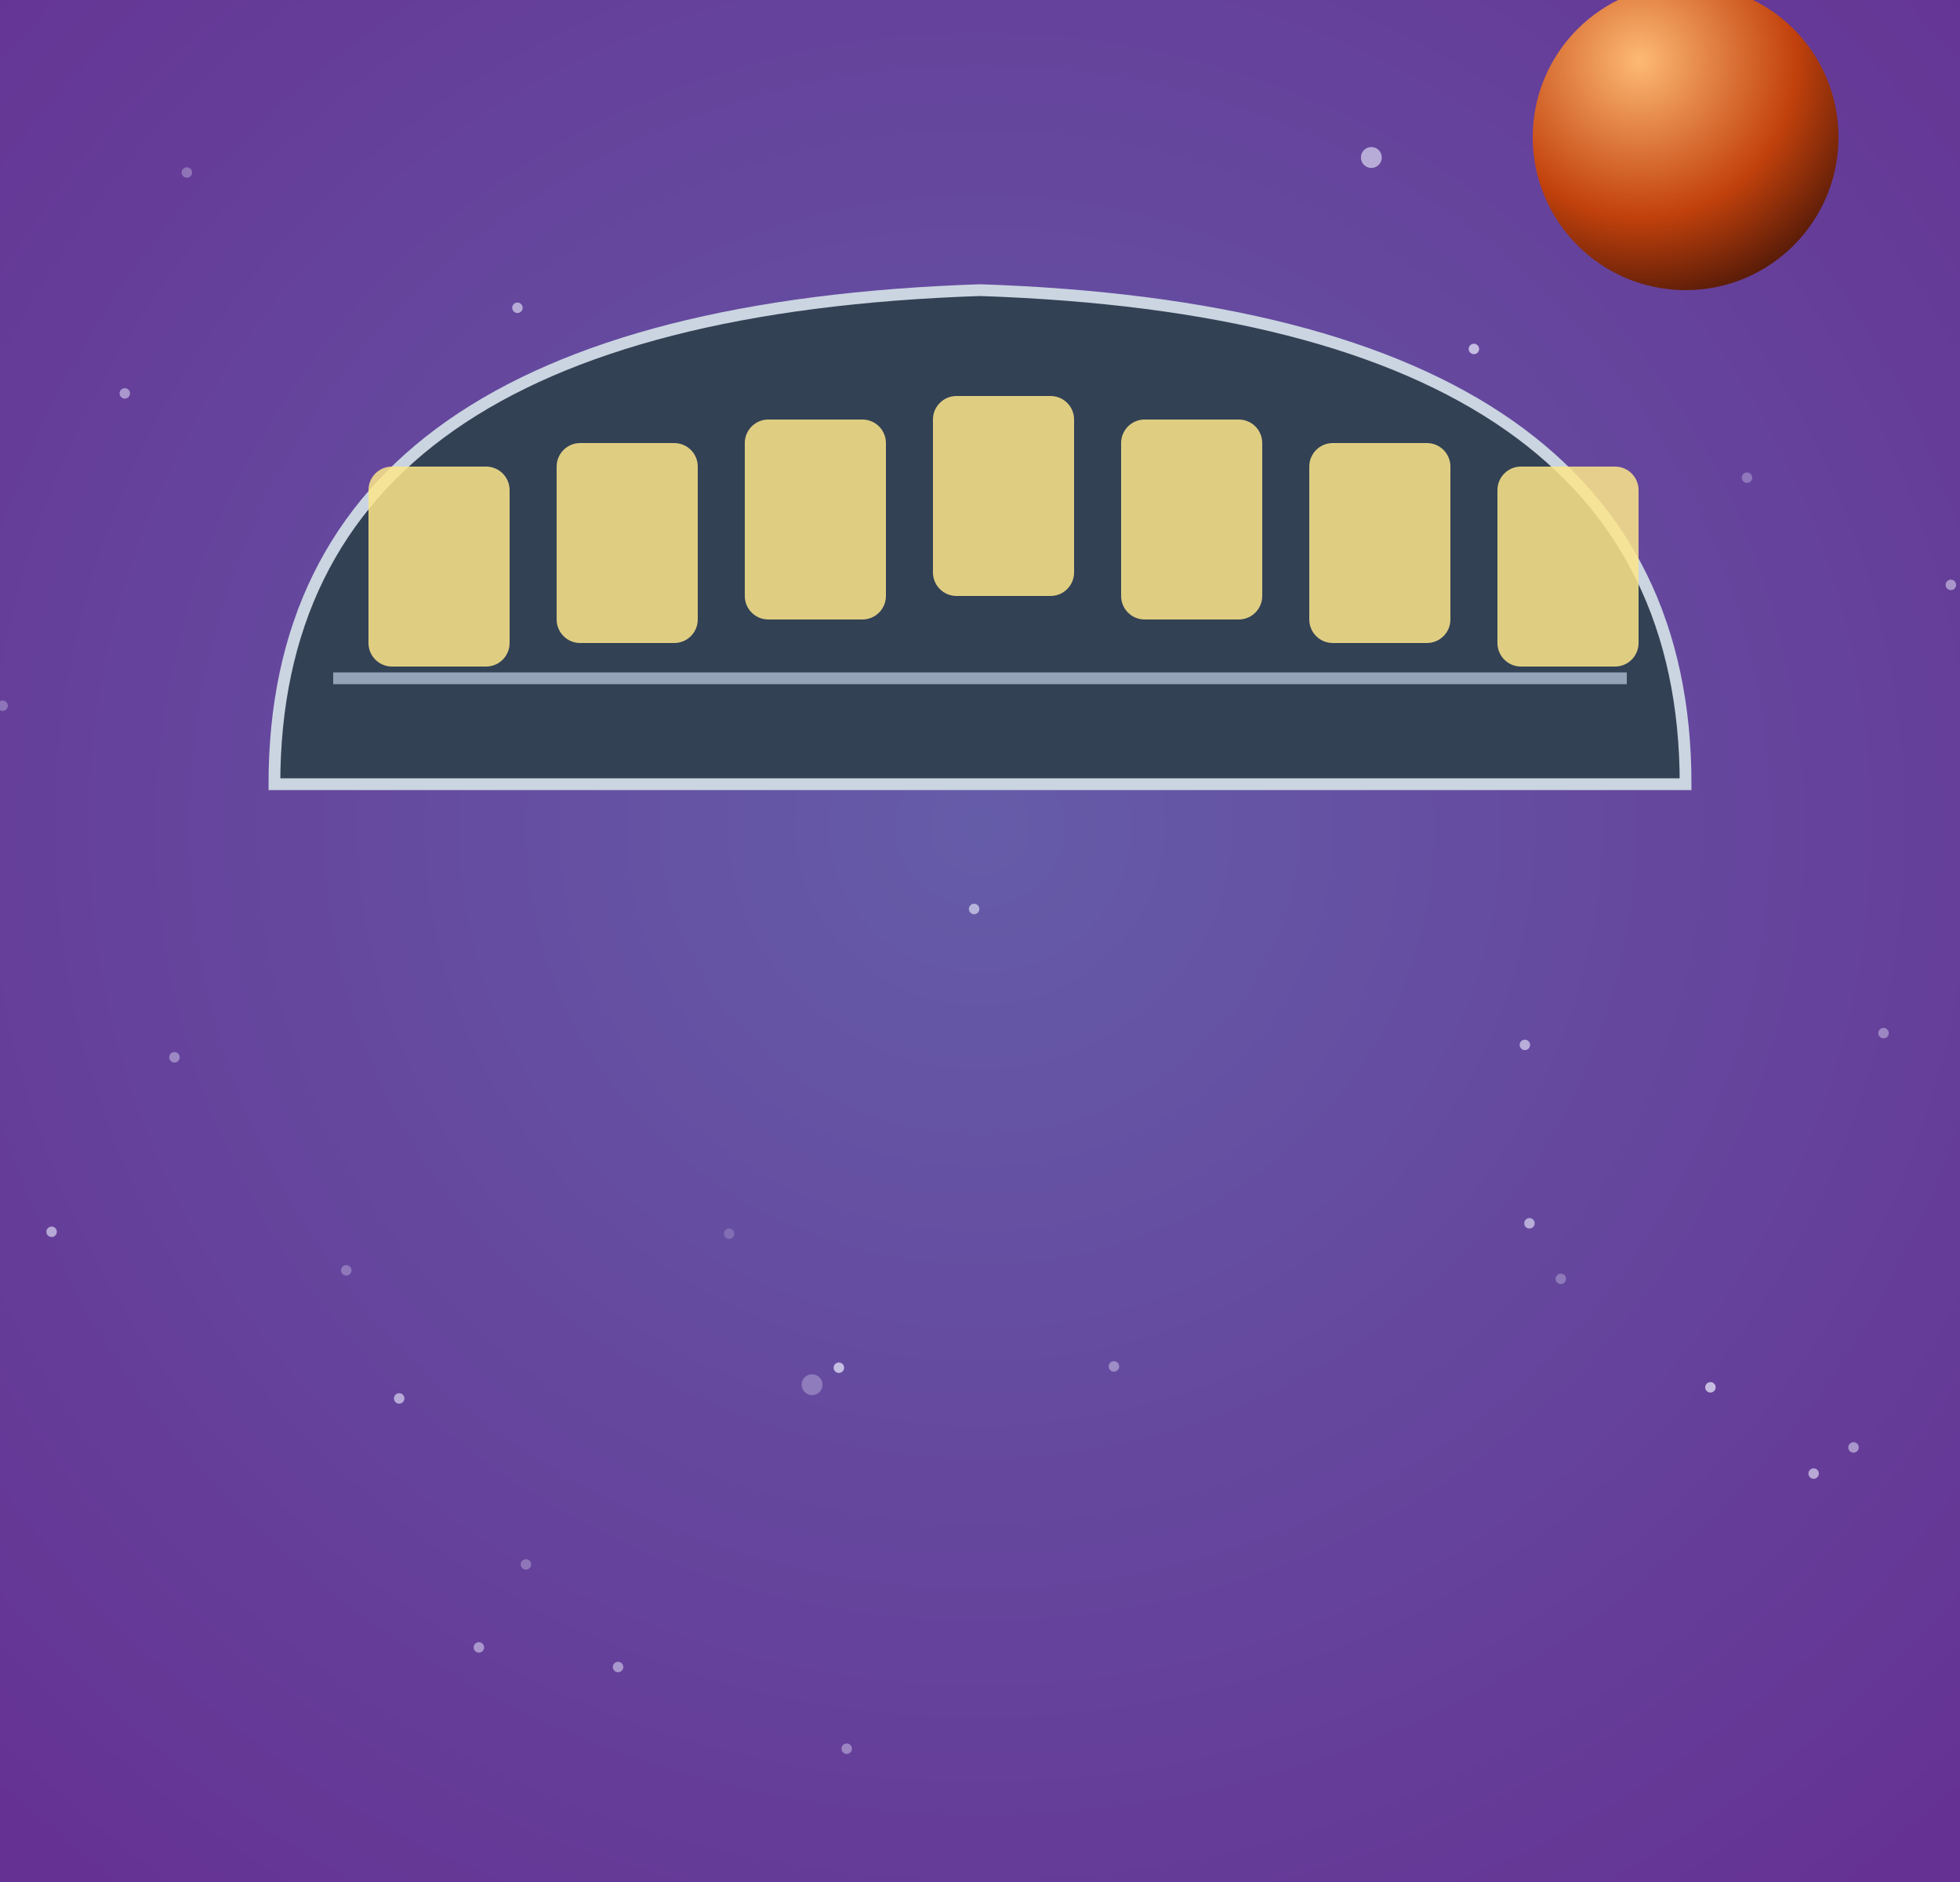
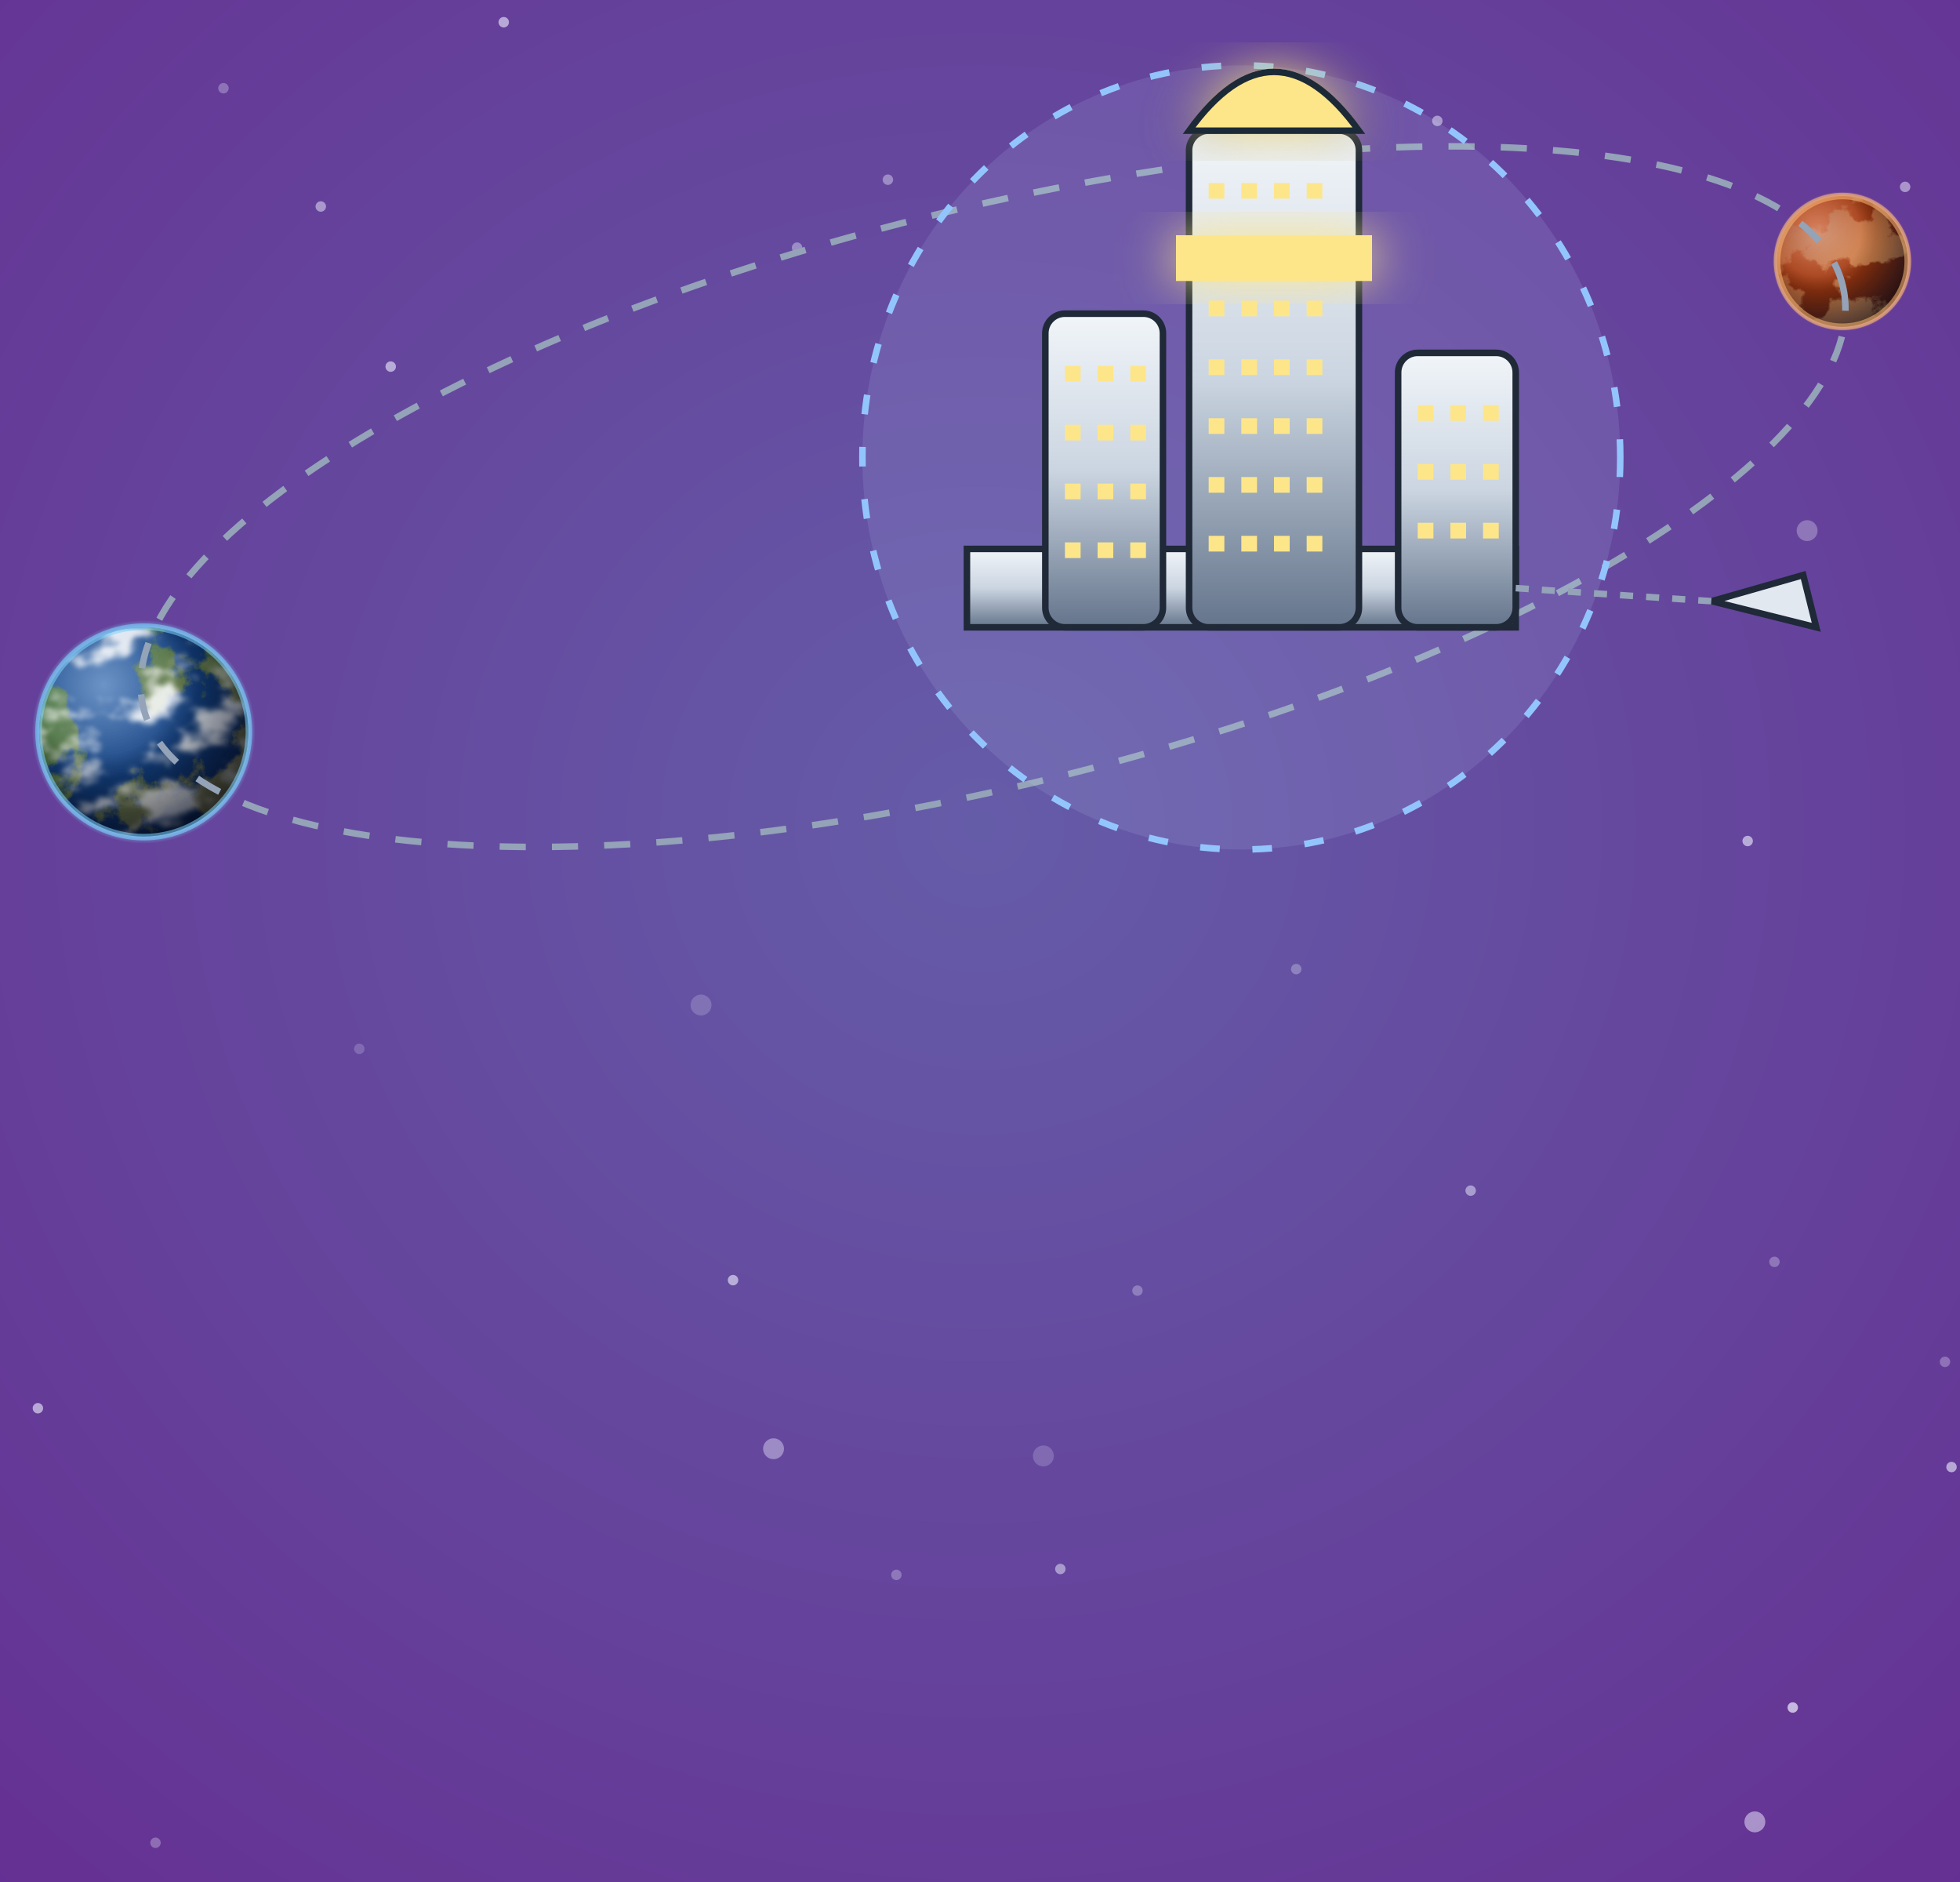
<svg xmlns="http://www.w3.org/2000/svg" viewBox="0 0 300 288" width="300" height="288">
  <defs>
    <filter id="glow" x="-50%" y="-50%" width="200%" height="200%">
      <feGaussianBlur stdDeviation="4" result="b" />
      <feMerge>
        <feMergeNode in="b" />
        <feMergeNode in="SourceGraphic" />
      </feMerge>
    </filter>
    <filter id="soft" x="-50%" y="-50%" width="200%" height="200%">
      <feGaussianBlur stdDeviation="9" />
    </filter>
    <radialGradient id="pw" cx="50%" cy="44%" r="80%">
      <stop offset="0%" stop-color="#655ca8" />
      <stop offset="100%" stop-color="#652d91" />
    </radialGradient>
    <radialGradient id="shd" cx="35%" cy="30%" r="80%">
      <stop offset="0" stop-color="#a8a29e" stop-opacity="1" />
      <stop offset="0.6" stop-color="#78716c" stop-opacity="1" />
      <stop offset="1" stop-color="#44403c" stop-opacity="1" />
    </radialGradient>
    <linearGradient id="hul" x1="0" y1="0" x2="0" y2="1">
      <stop offset="0" stop-color="#f1f5f9" stop-opacity="1" />
      <stop offset="0.5" stop-color="#cbd5e1" stop-opacity="1" />
      <stop offset="1" stop-color="#64748b" stop-opacity="1" />
    </linearGradient>
    <linearGradient id="shHull" x1="0" y1="0" x2="1" y2="0">
      <stop offset="0" stop-color="#e3e7ee" stop-opacity="1" />
      <stop offset="0.45" stop-color="#9aa3b2" stop-opacity="1" />
      <stop offset="1" stop-color="#3b424f" stop-opacity="1" />
    </linearGradient>
    <radialGradient id="shTank" cx="35%" cy="35%" r="70%">
      <stop offset="0" stop-color="#f4f6fa" stop-opacity="1" />
      <stop offset="0.55" stop-color="#a7b0be" stop-opacity="1" />
      <stop offset="1" stop-color="#4b5260" stop-opacity="1" />
    </radialGradient>
    <linearGradient id="shRad" x1="0" y1="0" x2="0" y2="1">
      <stop offset="0" stop-color="#3a4252" stop-opacity="1" />
      <stop offset="1" stop-color="#262c38" stop-opacity="1" />
    </linearGradient>
    <linearGradient id="shPv" x1="0" y1="0" x2="0" y2="1">
      <stop offset="0" stop-color="#1e3a8a" stop-opacity="1" />
      <stop offset="1" stop-color="#172554" stop-opacity="1" />
    </linearGradient>
  </defs>
  <rect width="300" height="288" fill="url(#pw)" />
-   <circle cx="277.6" cy="225.5" r="0.8" fill="#eef0ff" opacity="0.6" />
-   <circle cx="7.9" cy="188.5" r="0.8" fill="#eef0ff" opacity="0.6" />
-   <circle cx="129.6" cy="267.6" r="0.8" fill="#eef0ff" opacity="0.4" />
-   <circle cx="61.1" cy="214" r="0.8" fill="#eef0ff" opacity="0.6" />
-   <circle cx="209.9" cy="24.1" r="1.6" fill="#eef0ff" opacity="0.6" />
-   <circle cx="238.9" cy="195.7" r="0.8" fill="#eef0ff" opacity="0.3" />
-   <circle cx="233.4" cy="159.9" r="0.8" fill="#eef0ff" opacity="0.6" />
-   <circle cx="267.4" cy="73.1" r="0.8" fill="#eef0ff" opacity="0.3" />
-   <circle cx="170.5" cy="209.1" r="0.8" fill="#eef0ff" opacity="0.4" />
-   <circle cx="94.6" cy="255.1" r="0.8" fill="#eef0ff" opacity="0.5" />
-   <circle cx="80.5" cy="239.4" r="0.8" fill="#eef0ff" opacity="0.3" />
-   <circle cx="124.3" cy="211.9" r="1.6" fill="#eef0ff" opacity="0.3" />
-   <circle cx="144.7" cy="115.7" r="0.8" fill="#eef0ff" opacity="0.5" />
-   <circle cx="149.1" cy="139.1" r="0.8" fill="#eef0ff" opacity="0.6" />
-   <circle cx="0.4" cy="108" r="0.8" fill="#eef0ff" opacity="0.3" />
-   <circle cx="283.7" cy="221.5" r="0.8" fill="#eef0ff" opacity="0.5" />
-   <circle cx="73.3" cy="252.1" r="0.8" fill="#eef0ff" opacity="0.5" />
-   <circle cx="298.6" cy="89.5" r="0.8" fill="#eef0ff" opacity="0.5" />
-   <circle cx="111.6" cy="188.8" r="0.8" fill="#eef0ff" opacity="0.2" />
-   <circle cx="53" cy="194.4" r="0.8" fill="#eef0ff" opacity="0.3" />
-   <circle cx="19.1" cy="60.2" r="0.8" fill="#eef0ff" opacity="0.5" />
-   <circle cx="128.4" cy="209.3" r="0.8" fill="#eef0ff" opacity="0.7" />
-   <circle cx="288.3" cy="158.1" r="0.8" fill="#eef0ff" opacity="0.4" />
-   <circle cx="261.8" cy="212.3" r="0.8" fill="#eef0ff" opacity="0.7" />
-   <circle cx="234.1" cy="187.2" r="0.8" fill="#eef0ff" opacity="0.6" />
-   <circle cx="79.2" cy="47.1" r="0.8" fill="#eef0ff" opacity="0.6" />
-   <circle cx="26.7" cy="161.8" r="0.8" fill="#eef0ff" opacity="0.4" />
-   <circle cx="28.6" cy="26.4" r="0.8" fill="#eef0ff" opacity="0.3" />
-   <circle cx="225.6" cy="53.4" r="0.8" fill="#eef0ff" opacity="0.7" />
-   <circle cx="113.9" cy="100.5" r="1.6" fill="#eef0ff" opacity="0.5" />
-   <g transform="translate(15 -105) scale(0.9)">
-     <defs>
-       <radialGradient id="e9" cx="35%" cy="25%" r="85%">
-         <stop offset="0" stop-color="#fdba74" stop-opacity="1" />
-         <stop offset="0.6" stop-color="#c2410c" stop-opacity="1" />
-         <stop offset="1" stop-color="#431407" stop-opacity="1" />
-       </radialGradient>
-     </defs>
-     <circle cx="270" cy="140" r="26" fill="url(#e9)" />
-     <path d="M30,250 Q30,170 150,166 Q270,170 270,250 Z" fill="#334155" stroke="#cbd5e1" stroke-width="2" />
-     <rect x="46" y="196" width="24" height="34" rx="4" fill="#fde68a" opacity="0.85" />
-     <rect x="78" y="192" width="24" height="34" rx="4" fill="#fde68a" opacity="0.85" />
-     <rect x="110" y="188" width="24" height="34" rx="4" fill="#fde68a" opacity="0.85" />
-     <rect x="142" y="184" width="24" height="34" rx="4" fill="#fde68a" opacity="0.85" />
-     <rect x="174" y="188" width="24" height="34" rx="4" fill="#fde68a" opacity="0.85" />
-     <rect x="206" y="192" width="24" height="34" rx="4" fill="#fde68a" opacity="0.85" />
-     <rect x="238" y="196" width="24" height="34" rx="4" fill="#fde68a" opacity="0.85" />
-     <line x1="40" y1="232" x2="260" y2="232" stroke="#94a3b8" stroke-width="2" />
+   <circle cx="291.6" cy="28.6" r="0.8" fill="#eef0ff" opacity="0.5" />
+   <circle cx="162.3" cy="240.1" r="0.8" fill="#eef0ff" opacity="0.5" />
+   <circle cx="198.4" cy="148.3" r="0.8" fill="#eef0ff" opacity="0.3" />
+   <circle cx="174.1" cy="197.5" r="0.8" fill="#eef0ff" opacity="0.3" />
+   <circle cx="218.9" cy="85.6" r="1.6" fill="#eef0ff" opacity="0.7" />
+   <circle cx="184.7" cy="75.5" r="0.8" fill="#eef0ff" opacity="0.4" />
+   <circle cx="112.2" cy="195.9" r="0.8" fill="#eef0ff" opacity="0.6" />
+   <circle cx="297.7" cy="208.4" r="0.8" fill="#eef0ff" opacity="0.3" />
+   <circle cx="59.8" cy="56.1" r="0.8" fill="#eef0ff" opacity="0.6" />
+   <circle cx="5.8" cy="215.5" r="0.8" fill="#eef0ff" opacity="0.6" />
+   <circle cx="298.7" cy="224.5" r="0.8" fill="#eef0ff" opacity="0.6" />
+   <circle cx="23.8" cy="282" r="0.8" fill="#eef0ff" opacity="0.3" />
+   <circle cx="55" cy="160.5" r="0.8" fill="#eef0ff" opacity="0.2" />
+   <circle cx="122" cy="37.9" r="0.8" fill="#eef0ff" opacity="0.4" />
+   <circle cx="276.6" cy="81.2" r="1.6" fill="#eef0ff" opacity="0.3" />
+   <circle cx="159.7" cy="222.8" r="1.6" fill="#eef0ff" opacity="0.2" />
+   <circle cx="267.5" cy="128.7" r="0.8" fill="#eef0ff" opacity="0.6" />
+   <circle cx="118.4" cy="221.7" r="1.6" fill="#eef0ff" opacity="0.4" />
+   <circle cx="220" cy="18.5" r="0.8" fill="#eef0ff" opacity="0.5" />
+   <circle cx="35.2" cy="112.8" r="0.8" fill="#eef0ff" opacity="0.5" />
+   <circle cx="49.1" cy="31.6" r="0.8" fill="#eef0ff" opacity="0.5" />
+   <circle cx="135.9" cy="27.5" r="0.8" fill="#eef0ff" opacity="0.4" />
+   <circle cx="225.1" cy="182.2" r="0.8" fill="#eef0ff" opacity="0.5" />
+   <circle cx="268.6" cy="278.8" r="1.6" fill="#eef0ff" opacity="0.5" />
+   <circle cx="107.3" cy="153.8" r="1.6" fill="#eef0ff" opacity="0.2" />
+   <circle cx="137.2" cy="241" r="0.8" fill="#eef0ff" opacity="0.3" />
+   <circle cx="77.1" cy="3.4" r="0.8" fill="#eef0ff" opacity="0.6" />
+   <circle cx="34.2" cy="13.5" r="0.8" fill="#eef0ff" opacity="0.3" />
+   <circle cx="271.6" cy="193.1" r="0.8" fill="#eef0ff" opacity="0.3" />
+   <circle cx="274.4" cy="261.3" r="0.8" fill="#eef0ff" opacity="0.7" />
+   <defs>
+     <clipPath id="c1sc">
+       <circle cx="22" cy="112" r="16" />
+     </clipPath>
+     <radialGradient id="c1ss" cx="30.8%" cy="27.6%" r="75%">
+       <stop offset="0" stop-color="#1e5aa8" />
+       <stop offset="1" stop-color="#0b2a5c" />
+     </radialGradient>
+     <filter id="c1sl" x="0" y="0" width="100%" height="100%">
+       <feTurbulence type="fractalNoise" baseFrequency="0.094" numOctaves="7" seed="41" />
+       <feColorMatrix type="matrix" values="0 0 0 0 0  0 0 0 0 0  0 0 0 0 0  14 0 0 0 -7.3" />
+       <feComposite in="SourceGraphic" operator="in" />
+     </filter>
+     <filter id="c1sk" x="0" y="0" width="100%" height="100%">
+       <feTurbulence type="fractalNoise" baseFrequency="0.138 0.225" numOctaves="6" seed="48" />
+       <feColorMatrix type="matrix" values="0 0 0 0 1  0 0 0 0 1  0 0 0 0 1  5 0 0 0 -2.5" />
+       <feGaussianBlur stdDeviation="0.3" />
+     </filter>
+     <linearGradient id="c1slg" x1="0" y1="0" x2="1" y2="1">
+       <stop offset="0" stop-color="#2f6b3a" />
+       <stop offset="1" stop-color="#8a7a4a" />
+     </linearGradient>
+     <radialGradient id="c1sn" cx="30.8%" cy="27.6%" r="95%">
+       <stop offset="0.35" stop-color="#000" stop-opacity="0" />
+       <stop offset="0.72" stop-color="#020617" stop-opacity="0.55" />
+       <stop offset="1" stop-color="#000" stop-opacity="0.92" />
+     </radialGradient>
+     <radialGradient id="c1sh" cx="30.8%" cy="27.6%" r="45%">
+       <stop offset="0" stop-color="#fff" stop-opacity="0.35" />
+       <stop offset="1" stop-color="#fff" stop-opacity="0" />
+     </radialGradient>
+     <radialGradient id="c1sa" cx="50%" cy="50%" r="50%">
+       <stop offset="0.9" stop-color="#7dd3fc" stop-opacity="0.9" />
+       <stop offset="1" stop-color="#7dd3fc" stop-opacity="0" />
+     </radialGradient>
+   </defs>
+   <circle cx="22" cy="112" r="17.1" fill="url(#c1sa)" />
+   <g clip-path="url(#c1sc)">
+     <circle cx="22" cy="112" r="16" fill="url(#c1ss)" />
+     <rect x="6" y="96" width="32" height="32" fill="url(#c1slg)" filter="url(#c1sl)" />
+     <rect x="6" y="96" width="32" height="32" fill="#fff" filter="url(#c1sk)" opacity="0.85" />
+     <circle cx="22" cy="112" r="16" fill="url(#c1sh)" />
+     <circle cx="22" cy="112" r="16" fill="url(#c1sn)" />
  </g>
+   <circle cx="22" cy="112" r="16.1" fill="none" stroke="#7dd3fc" stroke-width="1" stroke-opacity="0.55" />
+   <defs>
+     <clipPath id="c2sc">
+       <circle cx="282" cy="40" r="10" />
+     </clipPath>
+     <radialGradient id="c2ss" cx="30.8%" cy="27.6%" r="75%">
+       <stop offset="0" stop-color="#c2410c" />
+       <stop offset="1" stop-color="#7c2d12" />
+     </radialGradient>
+     <filter id="c2sl" x="0" y="0" width="100%" height="100%">
+       <feTurbulence type="fractalNoise" baseFrequency="0.15" numOctaves="7" seed="42" />
+       <feColorMatrix type="matrix" values="0 0 0 0 0  0 0 0 0 0  0 0 0 0 0  14 0 0 0 -6.3" />
+       <feComposite in="SourceGraphic" operator="in" />
+     </filter>
+     <filter id="c2sk" x="0" y="0" width="100%" height="100%">
+       <feTurbulence type="fractalNoise" baseFrequency="0.22 0.36" numOctaves="6" seed="49" />
+       <feColorMatrix type="matrix" values="0 0 0 0 1  0 0 0 0 1  0 0 0 0 1  5 0 0 0 -4" />
+       <feGaussianBlur stdDeviation="0.3" />
+     </filter>
+     <linearGradient id="c2slg" x1="0" y1="0" x2="1" y2="1">
+       <stop offset="0" stop-color="#9a3412" />
+       <stop offset="1" stop-color="#fdba74" />
+     </linearGradient>
+     <radialGradient id="c2sn" cx="30.8%" cy="27.6%" r="95%">
+       <stop offset="0.35" stop-color="#000" stop-opacity="0" />
+       <stop offset="0.72" stop-color="#020617" stop-opacity="0.55" />
+       <stop offset="1" stop-color="#000" stop-opacity="0.92" />
+     </radialGradient>
+     <radialGradient id="c2sh" cx="30.8%" cy="27.6%" r="45%">
+       <stop offset="0" stop-color="#fff" stop-opacity="0.35" />
+       <stop offset="1" stop-color="#fff" stop-opacity="0" />
+     </radialGradient>
+     <radialGradient id="c2sa" cx="50%" cy="50%" r="50%">
+       <stop offset="0.9" stop-color="#fdba74" stop-opacity="0.9" />
+       <stop offset="1" stop-color="#fdba74" stop-opacity="0" />
+     </radialGradient>
+   </defs>
+   <circle cx="282" cy="40" r="10.7" fill="url(#c2sa)" />
+   <g clip-path="url(#c2sc)">
+     <circle cx="282" cy="40" r="10" fill="url(#c2ss)" />
+     <rect x="272" y="30" width="20" height="20" fill="url(#c2slg)" filter="url(#c2sl)" />
+     <rect x="272" y="30" width="20" height="20" fill="#fff" filter="url(#c2sk)" opacity="0.85" />
+     <circle cx="282" cy="40" r="10" fill="url(#c2sh)" />
+     <circle cx="282" cy="40" r="10" fill="url(#c2sn)" />
+   </g>
+   <circle cx="282" cy="40" r="10" fill="none" stroke="#fdba74" stroke-width="1" stroke-opacity="0.55" />
+   <ellipse cx="152" cy="76" rx="134" ry="44" fill="none" stroke="#94a3b8" stroke-width="1" stroke-dasharray="4 4" transform="rotate(-14 152 76)" />
+   <ellipse cx="190" cy="70" rx="58" ry="60" fill="#bfdbfe" fill-opacity="0.12" stroke="#93c5fd" stroke-width="1" stroke-dasharray="3 5" />
+   <rect x="148" y="84" width="84" height="12" fill="url(#hul)" stroke="#1f2937" />
+   <rect x="160" y="48" width="18" height="48" rx="3" fill="url(#hul)" stroke="#1f2937" stroke-width="1" />
+   <rect x="163" y="56" width="2.4" height="2.4" fill="#fde68a" />
+   <rect x="168" y="56" width="2.4" height="2.4" fill="#fde68a" />
+   <rect x="173" y="56" width="2.4" height="2.4" fill="#fde68a" />
+   <rect x="163" y="65" width="2.4" height="2.4" fill="#fde68a" />
+   <rect x="168" y="65" width="2.4" height="2.4" fill="#fde68a" />
+   <rect x="173" y="65" width="2.4" height="2.4" fill="#fde68a" />
+   <rect x="163" y="74" width="2.4" height="2.4" fill="#fde68a" />
+   <rect x="168" y="74" width="2.4" height="2.4" fill="#fde68a" />
+   <rect x="173" y="74" width="2.4" height="2.4" fill="#fde68a" />
+   <rect x="163" y="83" width="2.4" height="2.4" fill="#fde68a" />
+   <rect x="168" y="83" width="2.4" height="2.4" fill="#fde68a" />
+   <rect x="173" y="83" width="2.4" height="2.4" fill="#fde68a" />
+   <rect x="214" y="54" width="18" height="42" rx="3" fill="url(#hul)" stroke="#1f2937" stroke-width="1" />
+   <rect x="217" y="62" width="2.4" height="2.4" fill="#fde68a" />
+   <rect x="222" y="62" width="2.4" height="2.4" fill="#fde68a" />
+   <rect x="227" y="62" width="2.4" height="2.4" fill="#fde68a" />
+   <rect x="217" y="71" width="2.4" height="2.4" fill="#fde68a" />
+   <rect x="222" y="71" width="2.4" height="2.4" fill="#fde68a" />
+   <rect x="227" y="71" width="2.4" height="2.4" fill="#fde68a" />
+   <rect x="217" y="80" width="2.4" height="2.4" fill="#fde68a" />
+   <rect x="222" y="80" width="2.4" height="2.4" fill="#fde68a" />
+   <rect x="227" y="80" width="2.4" height="2.4" fill="#fde68a" />
+   <rect x="182" y="20" width="26" height="76" rx="3" fill="url(#hul)" stroke="#1f2937" stroke-width="1" />
+   <rect x="185" y="28" width="2.4" height="2.4" fill="#fde68a" />
+   <rect x="190" y="28" width="2.4" height="2.4" fill="#fde68a" />
+   <rect x="195" y="28" width="2.4" height="2.4" fill="#fde68a" />
+   <rect x="200" y="28" width="2.4" height="2.4" fill="#fde68a" />
+   <rect x="185" y="37" width="2.4" height="2.4" fill="#fde68a" />
+   <rect x="190" y="37" width="2.4" height="2.4" fill="#fde68a" />
+   <rect x="195" y="37" width="2.4" height="2.4" fill="#fde68a" />
+   <rect x="200" y="37" width="2.4" height="2.4" fill="#fde68a" />
+   <rect x="185" y="46" width="2.4" height="2.4" fill="#fde68a" />
+   <rect x="190" y="46" width="2.4" height="2.4" fill="#fde68a" />
+   <rect x="195" y="46" width="2.4" height="2.4" fill="#fde68a" />
+   <rect x="200" y="46" width="2.4" height="2.4" fill="#fde68a" />
+   <rect x="185" y="55" width="2.4" height="2.4" fill="#fde68a" />
+   <rect x="190" y="55" width="2.4" height="2.4" fill="#fde68a" />
+   <rect x="195" y="55" width="2.4" height="2.4" fill="#fde68a" />
+   <rect x="200" y="55" width="2.4" height="2.4" fill="#fde68a" />
+   <rect x="185" y="64" width="2.4" height="2.4" fill="#fde68a" />
+   <rect x="190" y="64" width="2.4" height="2.4" fill="#fde68a" />
+   <rect x="195" y="64" width="2.4" height="2.4" fill="#fde68a" />
+   <rect x="200" y="64" width="2.4" height="2.4" fill="#fde68a" />
+   <rect x="185" y="73" width="2.4" height="2.4" fill="#fde68a" />
+   <rect x="190" y="73" width="2.4" height="2.4" fill="#fde68a" />
+   <rect x="195" y="73" width="2.4" height="2.4" fill="#fde68a" />
+   <rect x="200" y="73" width="2.4" height="2.4" fill="#fde68a" />
+   <rect x="185" y="82" width="2.4" height="2.4" fill="#fde68a" />
+   <rect x="190" y="82" width="2.4" height="2.4" fill="#fde68a" />
+   <rect x="195" y="82" width="2.4" height="2.4" fill="#fde68a" />
+   <rect x="200" y="82" width="2.4" height="2.4" fill="#fde68a" />
+   <path d="M182,20 Q195,2 208,20 Z" fill="#fde68a" stroke="#1f2937" filter="url(#glow)" />
+   <rect x="180" y="36" width="30" height="7" fill="#fde68a" filter="url(#glow)" />
+   <path d="M262,92 l14,-4 l2,8 Z" fill="#e2e8f0" stroke="#1f2937" />
+   <line x1="232" y1="90" x2="262" y2="92" stroke="#94a3b8" stroke-dasharray="2 2" />
</svg>
